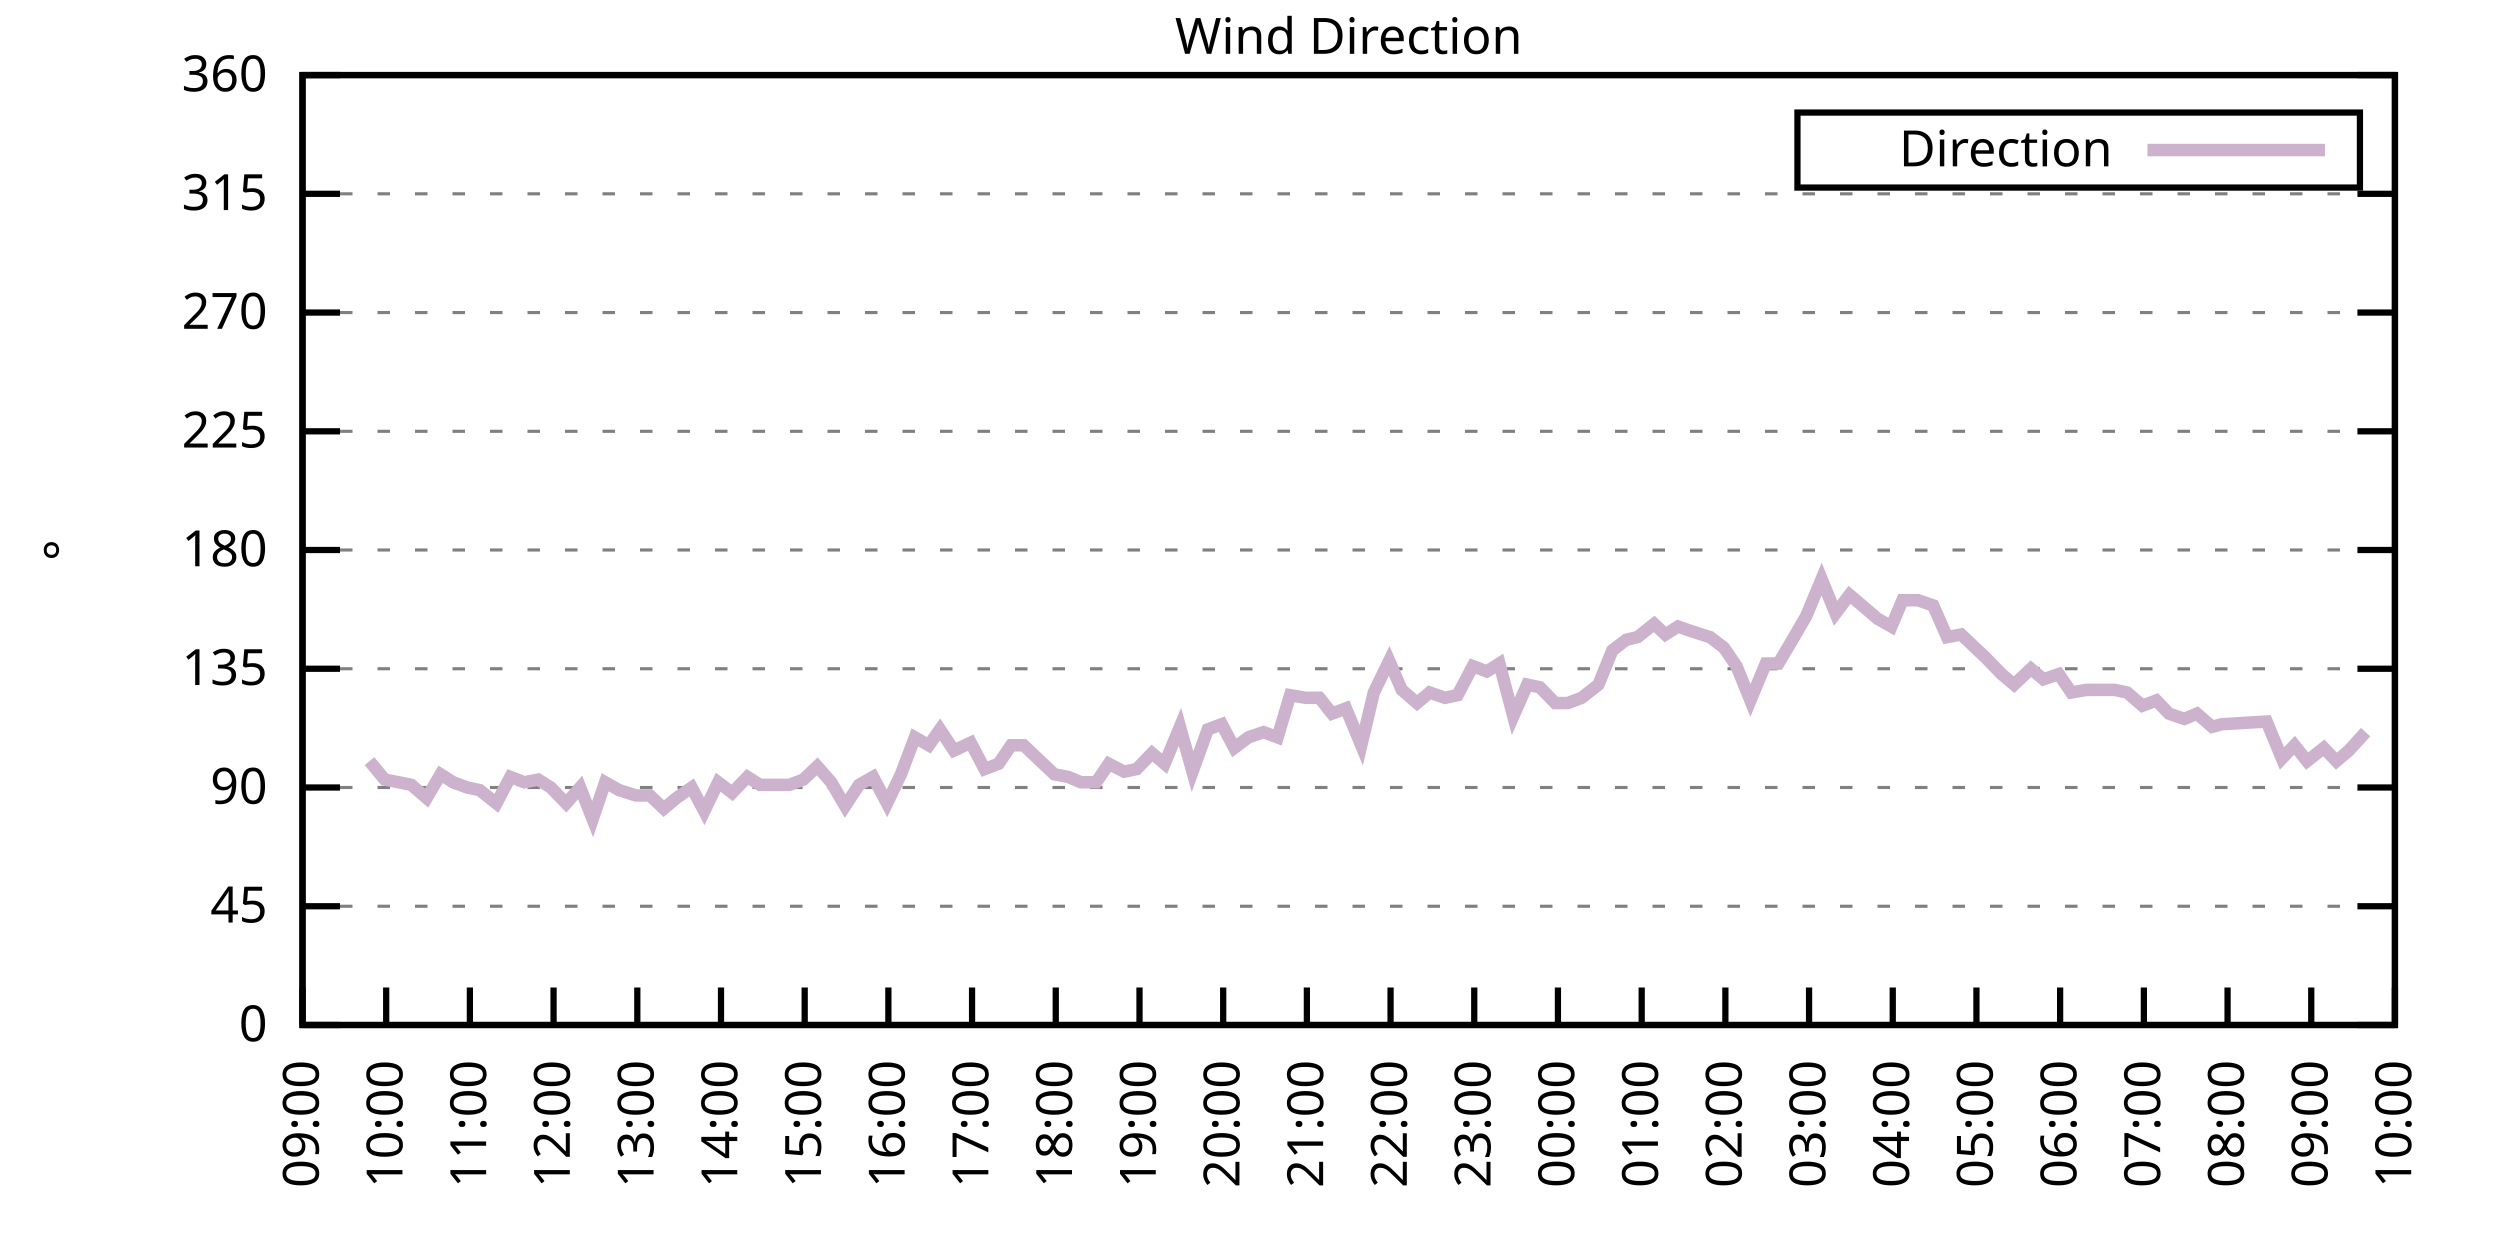
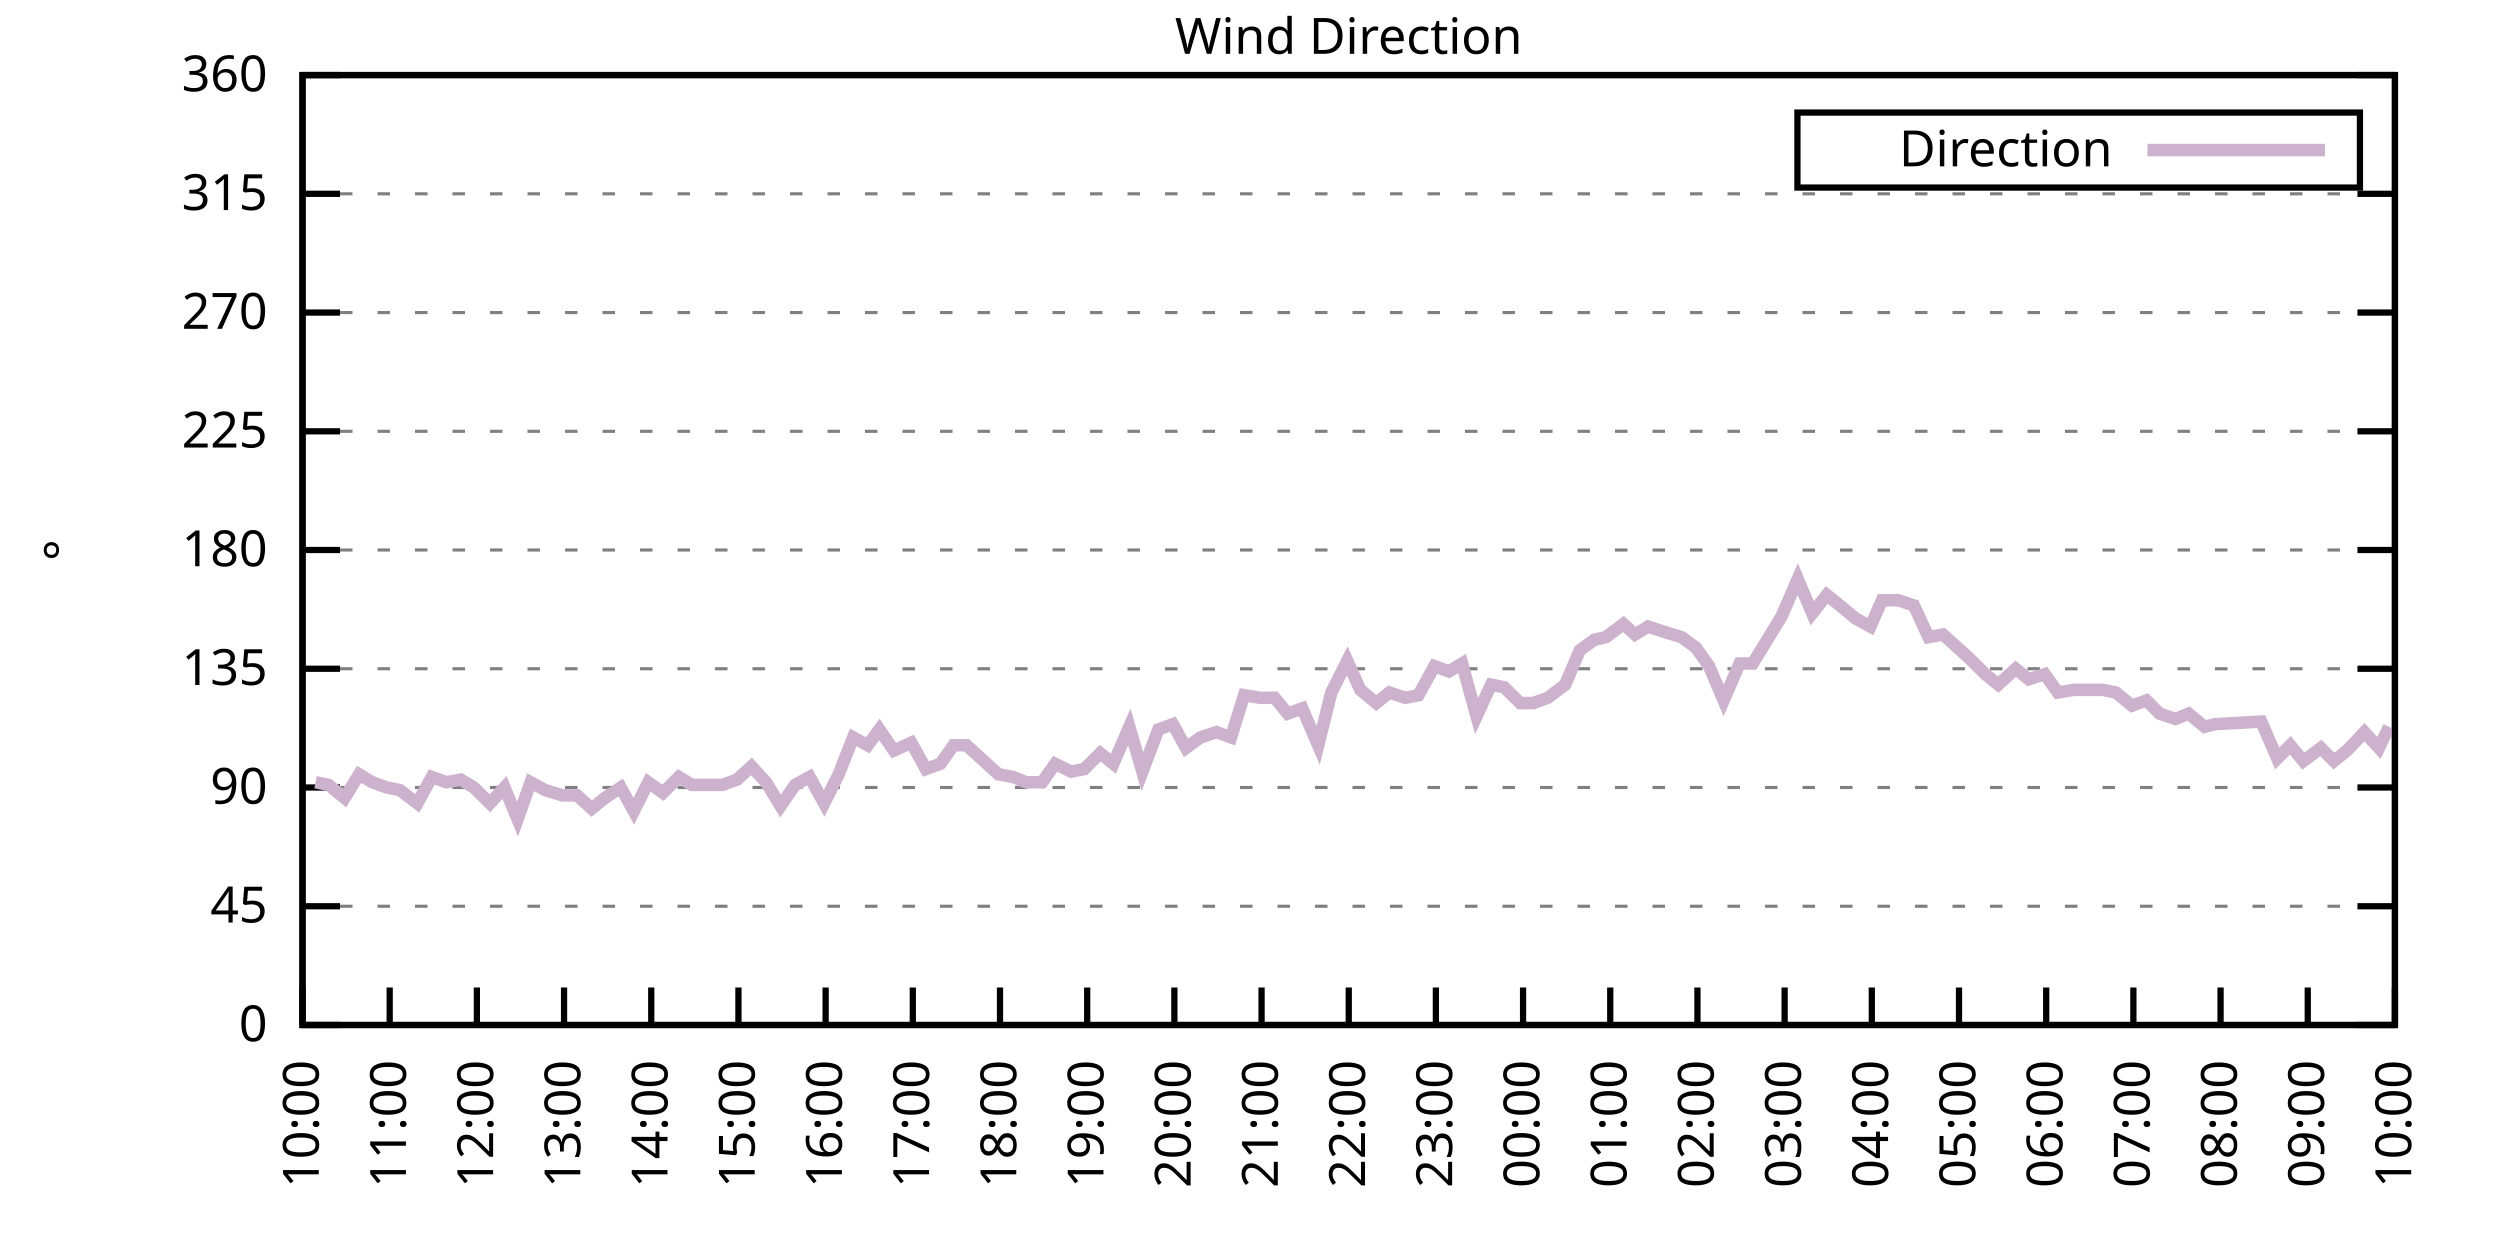
<svg xmlns="http://www.w3.org/2000/svg" xmlns:xlink="http://www.w3.org/1999/xlink" width="400" height="200" viewBox="0 0 400 200">
  <g id="gnuplot_canvas">
    <rect x="0" y="0" width="400" height="200" fill="none" />
    <defs>
      <circle id="gpDot" r="0.5" stroke-width="0.5" stroke="currentColor" />
      <path id="gpPt0" stroke-width="0.333" stroke="currentColor" d="M-1,0 h2 M0,-1 v2" />
      <path id="gpPt1" stroke-width="0.333" stroke="currentColor" d="M-1,-1 L1,1 M1,-1 L-1,1" />
      <path id="gpPt2" stroke-width="0.333" stroke="currentColor" d="M-1,0 L1,0 M0,-1 L0,1 M-1,-1 L1,1 M-1,1 L1,-1" />
      <rect id="gpPt3" stroke-width="0.333" stroke="currentColor" x="-1" y="-1" width="2" height="2" />
      <rect id="gpPt4" stroke-width="0.333" stroke="currentColor" fill="currentColor" x="-1" y="-1" width="2" height="2" />
      <circle id="gpPt5" stroke-width="0.333" stroke="currentColor" cx="0" cy="0" r="1" />
      <use xlink:href="#gpPt5" id="gpPt6" fill="currentColor" stroke="none" />
      <path id="gpPt7" stroke-width="0.333" stroke="currentColor" d="M0,-1.33 L-1.33,0.67 L1.33,0.67 z" />
      <use xlink:href="#gpPt7" id="gpPt8" fill="currentColor" stroke="none" />
      <use xlink:href="#gpPt7" id="gpPt9" stroke="currentColor" transform="rotate(180)" />
      <use xlink:href="#gpPt9" id="gpPt10" fill="currentColor" stroke="none" />
      <use xlink:href="#gpPt3" id="gpPt11" stroke="currentColor" transform="rotate(45)" />
      <use xlink:href="#gpPt11" id="gpPt12" fill="currentColor" stroke="none" />
      <path id="gpPt13" stroke-width="0.333" stroke="currentColor" d="M0,1.330 L1.265,0.411 L0.782,-1.067 L-0.782,-1.076 L-1.265,0.411 z" />
      <use xlink:href="#gpPt13" id="gpPt14" fill="currentColor" stroke="none" />
      <filter id="textbox" filterUnits="objectBoundingBox" x="0" y="0" height="1" width="1">
        <feFlood flood-color="white" flood-opacity="1" result="bgnd" />
        <feComposite in="SourceGraphic" in2="bgnd" operator="atop" />
      </filter>
      <filter id="greybox" filterUnits="objectBoundingBox" x="0" y="0" height="1" width="1">
        <feFlood flood-color="lightgrey" flood-opacity="1" result="grey" />
        <feComposite in="SourceGraphic" in2="grey" operator="atop" />
      </filter>
    </defs>
    <g fill="none" color="white" stroke="currentColor" stroke-width="1.00" stroke-linecap="butt" stroke-linejoin="miter">
</g>
    <g fill="none" color="black" stroke="currentColor" stroke-width="1.00" stroke-linecap="butt" stroke-linejoin="miter">
      <g stroke="none" shape-rendering="crispEdges">
        <polygon fill="rgb(255, 255, 255)" points="48.40,164.00 383.18,164.00 383.18,12.02 48.40,12.02 " />
      </g>
    </g>
    <g fill="none" color="black" stroke="currentColor" stroke-width="1.00" stroke-linecap="butt" stroke-linejoin="miter">
</g>
    <g fill="none" color="black" stroke="black" stroke-width="0.50" stroke-linecap="butt" stroke-linejoin="miter">
</g>
    <g fill="none" color="gray" stroke="currentColor" stroke-width="0.50" stroke-linecap="butt" stroke-linejoin="miter">
      <path stroke="gray" stroke-dasharray="2,4" class="gridline" d="M48.40,164.00 L383.19,164.00  " />
    </g>
    <g fill="none" color="gray" stroke="gray" stroke-width="1.00" stroke-linecap="butt" stroke-linejoin="miter">
</g>
    <g fill="none" color="black" stroke="currentColor" stroke-width="1.00" stroke-linecap="butt" stroke-linejoin="miter">
      <path stroke="black" d="M48.40,164.00 L54.40,164.00 M383.19,164.00 L377.19,164.00  " />
      <g transform="translate(42.80,166.60)" stroke="none" fill="black" font-family="Sans" font-size="8.00" text-anchor="end">
        <text>
          <tspan font-family="Sans"> 0</tspan>
        </text>
      </g>
    </g>
    <g fill="none" color="black" stroke="currentColor" stroke-width="1.00" stroke-linecap="butt" stroke-linejoin="miter">
</g>
    <g fill="none" color="black" stroke="black" stroke-width="0.50" stroke-linecap="butt" stroke-linejoin="miter">
</g>
    <g fill="none" color="gray" stroke="currentColor" stroke-width="0.50" stroke-linecap="butt" stroke-linejoin="miter">
      <path stroke="gray" stroke-dasharray="2,4" class="gridline" d="M48.40,145.00 L383.19,145.00  " />
    </g>
    <g fill="none" color="gray" stroke="gray" stroke-width="1.00" stroke-linecap="butt" stroke-linejoin="miter">
</g>
    <g fill="none" color="black" stroke="currentColor" stroke-width="1.00" stroke-linecap="butt" stroke-linejoin="miter">
      <path stroke="black" d="M48.40,145.00 L54.40,145.00 M383.19,145.00 L377.19,145.00  " />
      <g transform="translate(42.80,147.60)" stroke="none" fill="black" font-family="Sans" font-size="8.00" text-anchor="end">
        <text>
          <tspan font-family="Sans"> 45</tspan>
        </text>
      </g>
    </g>
    <g fill="none" color="black" stroke="currentColor" stroke-width="1.00" stroke-linecap="butt" stroke-linejoin="miter">
</g>
    <g fill="none" color="black" stroke="black" stroke-width="0.50" stroke-linecap="butt" stroke-linejoin="miter">
</g>
    <g fill="none" color="gray" stroke="currentColor" stroke-width="0.50" stroke-linecap="butt" stroke-linejoin="miter">
      <path stroke="gray" stroke-dasharray="2,4" class="gridline" d="M48.40,126.00 L383.19,126.00  " />
    </g>
    <g fill="none" color="gray" stroke="gray" stroke-width="1.00" stroke-linecap="butt" stroke-linejoin="miter">
</g>
    <g fill="none" color="black" stroke="currentColor" stroke-width="1.00" stroke-linecap="butt" stroke-linejoin="miter">
      <path stroke="black" d="M48.40,126.00 L54.40,126.00 M383.19,126.00 L377.19,126.00  " />
      <g transform="translate(42.80,128.60)" stroke="none" fill="black" font-family="Sans" font-size="8.00" text-anchor="end">
        <text>
          <tspan font-family="Sans"> 90</tspan>
        </text>
      </g>
    </g>
    <g fill="none" color="black" stroke="currentColor" stroke-width="1.00" stroke-linecap="butt" stroke-linejoin="miter">
</g>
    <g fill="none" color="black" stroke="black" stroke-width="0.50" stroke-linecap="butt" stroke-linejoin="miter">
</g>
    <g fill="none" color="gray" stroke="currentColor" stroke-width="0.50" stroke-linecap="butt" stroke-linejoin="miter">
      <path stroke="gray" stroke-dasharray="2,4" class="gridline" d="M48.40,107.00 L383.19,107.00  " />
    </g>
    <g fill="none" color="gray" stroke="gray" stroke-width="1.00" stroke-linecap="butt" stroke-linejoin="miter">
</g>
    <g fill="none" color="black" stroke="currentColor" stroke-width="1.00" stroke-linecap="butt" stroke-linejoin="miter">
      <path stroke="black" d="M48.40,107.00 L54.40,107.00 M383.19,107.00 L377.19,107.00  " />
      <g transform="translate(42.80,109.60)" stroke="none" fill="black" font-family="Sans" font-size="8.00" text-anchor="end">
        <text>
          <tspan font-family="Sans"> 135</tspan>
        </text>
      </g>
    </g>
    <g fill="none" color="black" stroke="currentColor" stroke-width="1.00" stroke-linecap="butt" stroke-linejoin="miter">
</g>
    <g fill="none" color="black" stroke="black" stroke-width="0.50" stroke-linecap="butt" stroke-linejoin="miter">
</g>
    <g fill="none" color="gray" stroke="currentColor" stroke-width="0.50" stroke-linecap="butt" stroke-linejoin="miter">
      <path stroke="gray" stroke-dasharray="2,4" class="gridline" d="M48.40,88.00 L383.19,88.00  " />
    </g>
    <g fill="none" color="gray" stroke="gray" stroke-width="1.00" stroke-linecap="butt" stroke-linejoin="miter">
</g>
    <g fill="none" color="black" stroke="currentColor" stroke-width="1.00" stroke-linecap="butt" stroke-linejoin="miter">
      <path stroke="black" d="M48.40,88.00 L54.40,88.00 M383.19,88.00 L377.19,88.00  " />
      <g transform="translate(42.80,90.60)" stroke="none" fill="black" font-family="Sans" font-size="8.00" text-anchor="end">
        <text>
          <tspan font-family="Sans"> 180</tspan>
        </text>
      </g>
    </g>
    <g fill="none" color="black" stroke="currentColor" stroke-width="1.00" stroke-linecap="butt" stroke-linejoin="miter">
</g>
    <g fill="none" color="black" stroke="black" stroke-width="0.50" stroke-linecap="butt" stroke-linejoin="miter">
</g>
    <g fill="none" color="gray" stroke="currentColor" stroke-width="0.50" stroke-linecap="butt" stroke-linejoin="miter">
      <path stroke="gray" stroke-dasharray="2,4" class="gridline" d="M48.40,69.01 L383.19,69.01  " />
    </g>
    <g fill="none" color="gray" stroke="gray" stroke-width="1.00" stroke-linecap="butt" stroke-linejoin="miter">
</g>
    <g fill="none" color="black" stroke="currentColor" stroke-width="1.00" stroke-linecap="butt" stroke-linejoin="miter">
      <path stroke="black" d="M48.40,69.01 L54.40,69.01 M383.19,69.01 L377.19,69.01  " />
      <g transform="translate(42.80,71.61)" stroke="none" fill="black" font-family="Sans" font-size="8.00" text-anchor="end">
        <text>
          <tspan font-family="Sans"> 225</tspan>
        </text>
      </g>
    </g>
    <g fill="none" color="black" stroke="currentColor" stroke-width="1.00" stroke-linecap="butt" stroke-linejoin="miter">
</g>
    <g fill="none" color="black" stroke="black" stroke-width="0.50" stroke-linecap="butt" stroke-linejoin="miter">
</g>
    <g fill="none" color="gray" stroke="currentColor" stroke-width="0.50" stroke-linecap="butt" stroke-linejoin="miter">
      <path stroke="gray" stroke-dasharray="2,4" class="gridline" d="M48.40,50.01 L383.19,50.01  " />
    </g>
    <g fill="none" color="gray" stroke="gray" stroke-width="1.00" stroke-linecap="butt" stroke-linejoin="miter">
</g>
    <g fill="none" color="black" stroke="currentColor" stroke-width="1.00" stroke-linecap="butt" stroke-linejoin="miter">
      <path stroke="black" d="M48.40,50.01 L54.40,50.01 M383.19,50.01 L377.19,50.01  " />
      <g transform="translate(42.80,52.61)" stroke="none" fill="black" font-family="Sans" font-size="8.00" text-anchor="end">
        <text>
          <tspan font-family="Sans"> 270</tspan>
        </text>
      </g>
    </g>
    <g fill="none" color="black" stroke="currentColor" stroke-width="1.00" stroke-linecap="butt" stroke-linejoin="miter">
</g>
    <g fill="none" color="black" stroke="black" stroke-width="0.50" stroke-linecap="butt" stroke-linejoin="miter">
</g>
    <g fill="none" color="gray" stroke="currentColor" stroke-width="0.50" stroke-linecap="butt" stroke-linejoin="miter">
      <path stroke="gray" stroke-dasharray="2,4" class="gridline" d="M48.40,31.01 L383.19,31.01  " />
    </g>
    <g fill="none" color="gray" stroke="gray" stroke-width="1.00" stroke-linecap="butt" stroke-linejoin="miter">
</g>
    <g fill="none" color="black" stroke="currentColor" stroke-width="1.00" stroke-linecap="butt" stroke-linejoin="miter">
      <path stroke="black" d="M48.40,31.01 L54.40,31.01 M383.19,31.01 L377.19,31.01  " />
      <g transform="translate(42.80,33.61)" stroke="none" fill="black" font-family="Sans" font-size="8.00" text-anchor="end">
        <text>
          <tspan font-family="Sans"> 315</tspan>
        </text>
      </g>
    </g>
    <g fill="none" color="black" stroke="currentColor" stroke-width="1.00" stroke-linecap="butt" stroke-linejoin="miter">
</g>
    <g fill="none" color="black" stroke="black" stroke-width="0.50" stroke-linecap="butt" stroke-linejoin="miter">
</g>
    <g fill="none" color="gray" stroke="currentColor" stroke-width="0.50" stroke-linecap="butt" stroke-linejoin="miter">
      <path stroke="gray" stroke-dasharray="2,4" class="gridline" d="M48.40,12.01 L383.19,12.01  " />
    </g>
    <g fill="none" color="gray" stroke="gray" stroke-width="1.00" stroke-linecap="butt" stroke-linejoin="miter">
</g>
    <g fill="none" color="black" stroke="currentColor" stroke-width="1.00" stroke-linecap="butt" stroke-linejoin="miter">
      <path stroke="black" d="M48.40,12.01 L54.40,12.01 M383.19,12.01 L377.19,12.01  " />
      <g transform="translate(42.80,14.61)" stroke="none" fill="black" font-family="Sans" font-size="8.00" text-anchor="end">
        <text>
          <tspan font-family="Sans"> 360</tspan>
        </text>
      </g>
    </g>
    <g fill="none" color="black" stroke="currentColor" stroke-width="1.00" stroke-linecap="butt" stroke-linejoin="miter">
      <path stroke="black" d="M48.40,164.00 L48.40,158.00  " />
      <g transform="translate(51.00,169.60) rotate(270.00)" stroke="none" fill="black" font-family="Sans" font-size="8.00" text-anchor="end">
        <text>
-           <tspan font-family="Sans">09:00</tspan>
-         </text>
-       </g>
-     </g>
-     <g fill="none" color="black" stroke="currentColor" stroke-width="1.00" stroke-linecap="butt" stroke-linejoin="miter">
-       <path stroke="black" d="M61.79,164.00 L61.79,158.00  " />
-       <g transform="translate(64.39,169.60) rotate(270.00)" stroke="none" fill="black" font-family="Sans" font-size="8.00" text-anchor="end">
-         <text>
          <tspan font-family="Sans">10:00</tspan>
        </text>
      </g>
    </g>
    <g fill="none" color="black" stroke="currentColor" stroke-width="1.00" stroke-linecap="butt" stroke-linejoin="miter">
-       <path stroke="black" d="M75.18,164.00 L75.18,158.00  " />
-       <g transform="translate(77.78,169.60) rotate(270.00)" stroke="none" fill="black" font-family="Sans" font-size="8.00" text-anchor="end">
+       <path stroke="black" d="M62.35,164.00 L62.35,158.00  " />
+       <g transform="translate(64.95,169.60) rotate(270.00)" stroke="none" fill="black" font-family="Sans" font-size="8.00" text-anchor="end">
        <text>
          <tspan font-family="Sans">11:00</tspan>
        </text>
      </g>
    </g>
    <g fill="none" color="black" stroke="currentColor" stroke-width="1.00" stroke-linecap="butt" stroke-linejoin="miter">
-       <path stroke="black" d="M88.57,164.00 L88.57,158.00  " />
-       <g transform="translate(91.17,169.60) rotate(270.00)" stroke="none" fill="black" font-family="Sans" font-size="8.00" text-anchor="end">
+       <path stroke="black" d="M76.30,164.00 L76.30,158.00  " />
+       <g transform="translate(78.90,169.60) rotate(270.00)" stroke="none" fill="black" font-family="Sans" font-size="8.00" text-anchor="end">
        <text>
          <tspan font-family="Sans">12:00</tspan>
        </text>
      </g>
    </g>
    <g fill="none" color="black" stroke="currentColor" stroke-width="1.00" stroke-linecap="butt" stroke-linejoin="miter">
-       <path stroke="black" d="M101.97,164.00 L101.97,158.00  " />
-       <g transform="translate(104.57,169.60) rotate(270.00)" stroke="none" fill="black" font-family="Sans" font-size="8.00" text-anchor="end">
+       <path stroke="black" d="M90.25,164.00 L90.25,158.00  " />
+       <g transform="translate(92.85,169.60) rotate(270.00)" stroke="none" fill="black" font-family="Sans" font-size="8.00" text-anchor="end">
        <text>
          <tspan font-family="Sans">13:00</tspan>
        </text>
      </g>
    </g>
    <g fill="none" color="black" stroke="currentColor" stroke-width="1.00" stroke-linecap="butt" stroke-linejoin="miter">
-       <path stroke="black" d="M115.36,164.00 L115.36,158.00  " />
-       <g transform="translate(117.96,169.60) rotate(270.00)" stroke="none" fill="black" font-family="Sans" font-size="8.00" text-anchor="end">
+       <path stroke="black" d="M104.20,164.00 L104.20,158.00  " />
+       <g transform="translate(106.80,169.60) rotate(270.00)" stroke="none" fill="black" font-family="Sans" font-size="8.00" text-anchor="end">
        <text>
          <tspan font-family="Sans">14:00</tspan>
        </text>
      </g>
    </g>
    <g fill="none" color="black" stroke="currentColor" stroke-width="1.00" stroke-linecap="butt" stroke-linejoin="miter">
-       <path stroke="black" d="M128.75,164.00 L128.75,158.00  " />
-       <g transform="translate(131.35,169.60) rotate(270.00)" stroke="none" fill="black" font-family="Sans" font-size="8.00" text-anchor="end">
+       <path stroke="black" d="M118.15,164.00 L118.15,158.00  " />
+       <g transform="translate(120.75,169.60) rotate(270.00)" stroke="none" fill="black" font-family="Sans" font-size="8.00" text-anchor="end">
        <text>
          <tspan font-family="Sans">15:00</tspan>
        </text>
      </g>
    </g>
    <g fill="none" color="black" stroke="currentColor" stroke-width="1.00" stroke-linecap="butt" stroke-linejoin="miter">
-       <path stroke="black" d="M142.14,164.00 L142.14,158.00  " />
-       <g transform="translate(144.74,169.60) rotate(270.00)" stroke="none" fill="black" font-family="Sans" font-size="8.00" text-anchor="end">
+       <path stroke="black" d="M132.10,164.00 L132.10,158.00  " />
+       <g transform="translate(134.70,169.60) rotate(270.00)" stroke="none" fill="black" font-family="Sans" font-size="8.00" text-anchor="end">
        <text>
          <tspan font-family="Sans">16:00</tspan>
        </text>
      </g>
    </g>
    <g fill="none" color="black" stroke="currentColor" stroke-width="1.00" stroke-linecap="butt" stroke-linejoin="miter">
-       <path stroke="black" d="M155.53,164.00 L155.53,158.00  " />
-       <g transform="translate(158.13,169.60) rotate(270.00)" stroke="none" fill="black" font-family="Sans" font-size="8.00" text-anchor="end">
+       <path stroke="black" d="M146.05,164.00 L146.05,158.00  " />
+       <g transform="translate(148.65,169.60) rotate(270.00)" stroke="none" fill="black" font-family="Sans" font-size="8.00" text-anchor="end">
        <text>
          <tspan font-family="Sans">17:00</tspan>
        </text>
      </g>
    </g>
    <g fill="none" color="black" stroke="currentColor" stroke-width="1.00" stroke-linecap="butt" stroke-linejoin="miter">
-       <path stroke="black" d="M168.92,164.00 L168.92,158.00  " />
-       <g transform="translate(171.52,169.60) rotate(270.00)" stroke="none" fill="black" font-family="Sans" font-size="8.00" text-anchor="end">
+       <path stroke="black" d="M160.00,164.00 L160.00,158.00  " />
+       <g transform="translate(162.60,169.60) rotate(270.00)" stroke="none" fill="black" font-family="Sans" font-size="8.00" text-anchor="end">
        <text>
          <tspan font-family="Sans">18:00</tspan>
        </text>
      </g>
    </g>
    <g fill="none" color="black" stroke="currentColor" stroke-width="1.00" stroke-linecap="butt" stroke-linejoin="miter">
-       <path stroke="black" d="M182.32,164.00 L182.32,158.00  " />
-       <g transform="translate(184.92,169.60) rotate(270.00)" stroke="none" fill="black" font-family="Sans" font-size="8.00" text-anchor="end">
+       <path stroke="black" d="M173.95,164.00 L173.95,158.00  " />
+       <g transform="translate(176.55,169.60) rotate(270.00)" stroke="none" fill="black" font-family="Sans" font-size="8.00" text-anchor="end">
        <text>
          <tspan font-family="Sans">19:00</tspan>
        </text>
      </g>
    </g>
    <g fill="none" color="black" stroke="currentColor" stroke-width="1.00" stroke-linecap="butt" stroke-linejoin="miter">
-       <path stroke="black" d="M195.71,164.00 L195.71,158.00  " />
-       <g transform="translate(198.31,169.60) rotate(270.00)" stroke="none" fill="black" font-family="Sans" font-size="8.00" text-anchor="end">
+       <path stroke="black" d="M187.90,164.00 L187.90,158.00  " />
+       <g transform="translate(190.50,169.60) rotate(270.00)" stroke="none" fill="black" font-family="Sans" font-size="8.00" text-anchor="end">
        <text>
          <tspan font-family="Sans">20:00</tspan>
        </text>
      </g>
    </g>
    <g fill="none" color="black" stroke="currentColor" stroke-width="1.00" stroke-linecap="butt" stroke-linejoin="miter">
-       <path stroke="black" d="M209.10,164.00 L209.10,158.00  " />
-       <g transform="translate(211.70,169.60) rotate(270.00)" stroke="none" fill="black" font-family="Sans" font-size="8.00" text-anchor="end">
+       <path stroke="black" d="M201.85,164.00 L201.85,158.00  " />
+       <g transform="translate(204.45,169.60) rotate(270.00)" stroke="none" fill="black" font-family="Sans" font-size="8.00" text-anchor="end">
        <text>
          <tspan font-family="Sans">21:00</tspan>
        </text>
      </g>
    </g>
    <g fill="none" color="black" stroke="currentColor" stroke-width="1.00" stroke-linecap="butt" stroke-linejoin="miter">
-       <path stroke="black" d="M222.49,164.00 L222.49,158.00  " />
-       <g transform="translate(225.09,169.60) rotate(270.00)" stroke="none" fill="black" font-family="Sans" font-size="8.00" text-anchor="end">
+       <path stroke="black" d="M215.80,164.00 L215.80,158.00  " />
+       <g transform="translate(218.40,169.60) rotate(270.00)" stroke="none" fill="black" font-family="Sans" font-size="8.00" text-anchor="end">
        <text>
          <tspan font-family="Sans">22:00</tspan>
        </text>
      </g>
    </g>
    <g fill="none" color="black" stroke="currentColor" stroke-width="1.00" stroke-linecap="butt" stroke-linejoin="miter">
-       <path stroke="black" d="M235.88,164.00 L235.88,158.00  " />
-       <g transform="translate(238.48,169.60) rotate(270.00)" stroke="none" fill="black" font-family="Sans" font-size="8.00" text-anchor="end">
+       <path stroke="black" d="M229.74,164.00 L229.74,158.00  " />
+       <g transform="translate(232.34,169.60) rotate(270.00)" stroke="none" fill="black" font-family="Sans" font-size="8.00" text-anchor="end">
        <text>
          <tspan font-family="Sans">23:00</tspan>
        </text>
      </g>
    </g>
    <g fill="none" color="black" stroke="currentColor" stroke-width="1.00" stroke-linecap="butt" stroke-linejoin="miter">
-       <path stroke="black" d="M249.27,164.00 L249.27,158.00  " />
-       <g transform="translate(251.87,169.60) rotate(270.00)" stroke="none" fill="black" font-family="Sans" font-size="8.00" text-anchor="end">
+       <path stroke="black" d="M243.69,164.00 L243.69,158.00  " />
+       <g transform="translate(246.29,169.60) rotate(270.00)" stroke="none" fill="black" font-family="Sans" font-size="8.00" text-anchor="end">
        <text>
          <tspan font-family="Sans">00:00</tspan>
        </text>
      </g>
    </g>
    <g fill="none" color="black" stroke="currentColor" stroke-width="1.00" stroke-linecap="butt" stroke-linejoin="miter">
-       <path stroke="black" d="M262.67,164.00 L262.67,158.00  " />
-       <g transform="translate(265.27,169.60) rotate(270.00)" stroke="none" fill="black" font-family="Sans" font-size="8.00" text-anchor="end">
+       <path stroke="black" d="M257.64,164.00 L257.64,158.00  " />
+       <g transform="translate(260.24,169.60) rotate(270.00)" stroke="none" fill="black" font-family="Sans" font-size="8.00" text-anchor="end">
        <text>
          <tspan font-family="Sans">01:00</tspan>
        </text>
      </g>
    </g>
    <g fill="none" color="black" stroke="currentColor" stroke-width="1.00" stroke-linecap="butt" stroke-linejoin="miter">
-       <path stroke="black" d="M276.06,164.00 L276.06,158.00  " />
-       <g transform="translate(278.66,169.60) rotate(270.00)" stroke="none" fill="black" font-family="Sans" font-size="8.00" text-anchor="end">
+       <path stroke="black" d="M271.59,164.00 L271.59,158.00  " />
+       <g transform="translate(274.19,169.60) rotate(270.00)" stroke="none" fill="black" font-family="Sans" font-size="8.00" text-anchor="end">
        <text>
          <tspan font-family="Sans">02:00</tspan>
        </text>
      </g>
    </g>
    <g fill="none" color="black" stroke="currentColor" stroke-width="1.00" stroke-linecap="butt" stroke-linejoin="miter">
-       <path stroke="black" d="M289.45,164.00 L289.45,158.00  " />
-       <g transform="translate(292.05,169.60) rotate(270.00)" stroke="none" fill="black" font-family="Sans" font-size="8.00" text-anchor="end">
+       <path stroke="black" d="M285.54,164.00 L285.54,158.00  " />
+       <g transform="translate(288.14,169.60) rotate(270.00)" stroke="none" fill="black" font-family="Sans" font-size="8.00" text-anchor="end">
        <text>
          <tspan font-family="Sans">03:00</tspan>
        </text>
      </g>
    </g>
    <g fill="none" color="black" stroke="currentColor" stroke-width="1.00" stroke-linecap="butt" stroke-linejoin="miter">
-       <path stroke="black" d="M302.84,164.00 L302.84,158.00  " />
-       <g transform="translate(305.44,169.60) rotate(270.00)" stroke="none" fill="black" font-family="Sans" font-size="8.00" text-anchor="end">
+       <path stroke="black" d="M299.49,164.00 L299.49,158.00  " />
+       <g transform="translate(302.09,169.60) rotate(270.00)" stroke="none" fill="black" font-family="Sans" font-size="8.00" text-anchor="end">
        <text>
          <tspan font-family="Sans">04:00</tspan>
        </text>
      </g>
    </g>
    <g fill="none" color="black" stroke="currentColor" stroke-width="1.00" stroke-linecap="butt" stroke-linejoin="miter">
-       <path stroke="black" d="M316.23,164.00 L316.23,158.00  " />
-       <g transform="translate(318.83,169.60) rotate(270.00)" stroke="none" fill="black" font-family="Sans" font-size="8.00" text-anchor="end">
+       <path stroke="black" d="M313.44,164.00 L313.44,158.00  " />
+       <g transform="translate(316.04,169.60) rotate(270.00)" stroke="none" fill="black" font-family="Sans" font-size="8.00" text-anchor="end">
        <text>
          <tspan font-family="Sans">05:00</tspan>
        </text>
      </g>
    </g>
    <g fill="none" color="black" stroke="currentColor" stroke-width="1.00" stroke-linecap="butt" stroke-linejoin="miter">
-       <path stroke="black" d="M329.62,164.00 L329.62,158.00  " />
-       <g transform="translate(332.22,169.60) rotate(270.00)" stroke="none" fill="black" font-family="Sans" font-size="8.00" text-anchor="end">
+       <path stroke="black" d="M327.39,164.00 L327.39,158.00  " />
+       <g transform="translate(329.99,169.60) rotate(270.00)" stroke="none" fill="black" font-family="Sans" font-size="8.00" text-anchor="end">
        <text>
          <tspan font-family="Sans">06:00</tspan>
        </text>
      </g>
    </g>
    <g fill="none" color="black" stroke="currentColor" stroke-width="1.00" stroke-linecap="butt" stroke-linejoin="miter">
-       <path stroke="black" d="M343.02,164.00 L343.02,158.00  " />
-       <g transform="translate(345.62,169.60) rotate(270.00)" stroke="none" fill="black" font-family="Sans" font-size="8.00" text-anchor="end">
+       <path stroke="black" d="M341.34,164.00 L341.34,158.00  " />
+       <g transform="translate(343.94,169.60) rotate(270.00)" stroke="none" fill="black" font-family="Sans" font-size="8.00" text-anchor="end">
        <text>
          <tspan font-family="Sans">07:00</tspan>
        </text>
      </g>
    </g>
    <g fill="none" color="black" stroke="currentColor" stroke-width="1.00" stroke-linecap="butt" stroke-linejoin="miter">
-       <path stroke="black" d="M356.41,164.00 L356.41,158.00  " />
-       <g transform="translate(359.01,169.60) rotate(270.00)" stroke="none" fill="black" font-family="Sans" font-size="8.00" text-anchor="end">
+       <path stroke="black" d="M355.29,164.00 L355.29,158.00  " />
+       <g transform="translate(357.89,169.60) rotate(270.00)" stroke="none" fill="black" font-family="Sans" font-size="8.00" text-anchor="end">
        <text>
          <tspan font-family="Sans">08:00</tspan>
        </text>
      </g>
    </g>
    <g fill="none" color="black" stroke="currentColor" stroke-width="1.00" stroke-linecap="butt" stroke-linejoin="miter">
-       <path stroke="black" d="M369.80,164.00 L369.80,158.00  " />
-       <g transform="translate(372.40,169.60) rotate(270.00)" stroke="none" fill="black" font-family="Sans" font-size="8.00" text-anchor="end">
+       <path stroke="black" d="M369.24,164.00 L369.24,158.00  " />
+       <g transform="translate(371.84,169.60) rotate(270.00)" stroke="none" fill="black" font-family="Sans" font-size="8.00" text-anchor="end">
        <text>
          <tspan font-family="Sans">09:00</tspan>
        </text>
      </g>
    </g>
    <g fill="none" color="black" stroke="currentColor" stroke-width="1.00" stroke-linecap="butt" stroke-linejoin="miter">
      <path stroke="black" d="M383.19,164.00 L383.19,158.00  " />
      <g transform="translate(385.79,169.60) rotate(270.00)" stroke="none" fill="black" font-family="Sans" font-size="8.00" text-anchor="end">
        <text>
          <tspan font-family="Sans">10:00</tspan>
        </text>
      </g>
    </g>
    <g fill="none" color="black" stroke="currentColor" stroke-width="1.00" stroke-linecap="butt" stroke-linejoin="miter">
</g>
    <g fill="none" color="black" stroke="currentColor" stroke-width="1.00" stroke-linecap="butt" stroke-linejoin="miter">
      <path stroke="black" d="M48.40,12.01 L48.40,164.00 L383.19,164.00 L383.19,12.01 L48.40,12.01 Z  " />
    </g>
    <g fill="none" color="black" stroke="currentColor" stroke-width="1.00" stroke-linecap="butt" stroke-linejoin="miter">
</g>
    <g fill="none" color="black" stroke="currentColor" stroke-width="1.00" stroke-linecap="butt" stroke-linejoin="miter">
      <path stroke="black" d="M287.59,30.01 L287.59,18.01 L377.59,18.01 L377.59,30.01 L287.59,30.01 Z  " />
    </g>
    <g id="Wind_direction_plot_1">
      <g fill="none" color="white" stroke="black" stroke-width="2.00" stroke-linecap="butt" stroke-linejoin="miter">
</g>
      <g fill="none" color="black" stroke="currentColor" stroke-width="2.00" stroke-linecap="butt" stroke-linejoin="miter">
        <g transform="translate(337.99,26.61)" stroke="none" fill="black" font-family="Sans" font-size="8.00" text-anchor="end">
          <text>
            <tspan font-family="Sans">Direction</tspan>
          </text>
        </g>
      </g>
      <g fill="none" color="black" stroke="currentColor" stroke-width="2.00" stroke-linecap="butt" stroke-linejoin="miter">
-         <path stroke="rgb(204, 178, 204)" d="M343.59,24.01 L371.99,24.01 M59.11,121.78 L61.57,124.74 L63.80,125.16 L65.81,125.58 L68.26,127.69 L70.50,123.89   L72.50,125.16 L74.74,126.00 L76.75,126.42 L79.42,128.54 L81.66,124.31 L83.89,125.16 L86.12,124.74 L88.13,126.00   L90.58,128.54 L92.82,126.00 L94.82,131.07 L96.83,125.16 L99.06,126.42 L101.74,127.27 L103.98,127.27 L106.21,129.38   L108.22,127.69 L110.67,126.00 L112.68,129.80 L114.91,125.16 L117.14,126.85 L119.60,124.31 L121.61,125.58 L123.84,125.58   L126.29,125.58 L128.53,124.74 L130.76,122.62 L132.99,125.16 L135.22,128.96 L137.45,125.58 L139.69,124.31 L141.92,128.54   L144.15,123.89 L146.38,117.98 L148.61,119.25 L150.40,116.71 L152.63,120.09 L155.31,118.83 L157.54,123.05 L159.77,122.20   L161.78,119.25 L163.79,119.25 L166.02,121.36 L168.70,123.89 L170.93,124.31 L172.94,125.16 L175.40,125.16 L177.41,122.20   L179.86,123.47 L181.87,123.05 L184.32,120.51 L186.33,122.20 L188.79,116.29 L190.80,123.47 L193.25,116.71 L195.48,115.87   L197.49,119.67 L199.73,117.98 L202.18,117.14 L204.41,117.98 L206.42,111.23 L208.88,111.65 L211.11,111.65 L213.12,114.18   L215.35,113.34 L217.80,119.25 L219.81,110.80 L222.27,105.74 L224.28,110.38 L226.73,112.49 L228.74,110.80 L231.20,111.65   L233.20,111.23 L235.66,106.58 L237.89,107.43 L239.90,106.16 L242.13,114.60 L244.36,109.54 L246.37,109.96 L248.83,112.49   L250.84,112.49 L253.07,111.65 L255.75,109.54 L257.98,104.05 L260.21,102.36 L262.00,101.94 L264.67,99.83 L266.46,101.52   L268.47,100.25 L270.92,101.09 L273.60,101.94 L275.83,103.63 L277.84,106.58 L280.07,112.07 L282.53,106.16 L284.54,106.16   L286.55,102.78 L289.00,98.56 L291.46,92.65 L293.69,98.14 L295.92,95.18 L297.93,96.87 L300.39,98.98 L302.62,100.25   L304.40,96.03 L306.86,96.03 L309.31,96.87 L311.54,101.94 L313.78,101.52 L317.79,105.31 L320.25,107.85 L322.26,109.54   L324.94,107.00 L326.95,108.69 L329.40,107.85 L331.41,110.80 L333.86,110.38 L338.33,110.38 L340.34,110.80 L342.79,112.91   L345.02,112.07 L347.03,114.18 L349.49,115.03 L351.50,114.18 L353.95,116.29 L355.51,115.87 L362.66,115.45 L365.11,121.36   L367.12,119.25 L369.13,121.78 L371.81,119.67 L373.82,121.78 L375.82,120.09 L378.50,117.14  " />
+         <path stroke="rgb(204, 178, 204)" d="M343.59,24.01 L371.99,24.01 M50.49,125.16 L52.58,125.58 L55.14,127.69 L57.47,123.89 L59.56,125.16 L61.88,126.00   L63.98,126.42 L66.77,128.54 L69.09,124.31 L71.42,125.16 L73.74,124.74 L75.83,126.00 L78.39,128.54 L80.72,126.00   L82.81,131.07 L84.90,125.16 L87.23,126.42 L90.02,127.27 L92.34,127.27 L94.67,129.38 L96.76,127.69 L99.32,126.00   L101.41,129.80 L103.73,125.16 L106.06,126.85 L108.62,124.31 L110.71,125.58 L113.03,125.58 L115.59,125.58 L117.92,124.74   L120.24,122.62 L122.57,125.16 L124.89,128.96 L127.22,125.58 L129.54,124.31 L131.87,128.54 L134.19,123.89 L136.51,117.98   L138.84,119.25 L140.70,116.71 L143.02,120.09 L145.81,118.83 L148.14,123.05 L150.46,122.20 L152.56,119.25 L154.65,119.25   L156.97,121.36 L159.76,123.89 L162.09,124.31 L164.18,125.16 L166.74,125.16 L168.83,122.20 L171.39,123.47 L173.48,123.05   L176.04,120.51 L178.13,122.20 L180.69,116.29 L182.78,123.47 L185.34,116.71 L187.66,115.87 L189.76,119.67 L192.08,117.98   L194.64,117.14 L196.96,117.98 L199.06,111.23 L201.61,111.65 L203.94,111.65 L206.03,114.18 L208.36,113.34 L210.91,119.25   L213.01,110.80 L215.56,105.74 L217.65,110.38 L220.21,112.49 L222.30,110.80 L224.86,111.65 L226.95,111.23 L229.51,106.58   L231.84,107.43 L233.93,106.16 L236.25,114.60 L238.58,109.54 L240.67,109.96 L243.23,112.49 L245.32,112.49 L247.65,111.65   L250.44,109.54 L252.76,104.05 L255.09,102.36 L256.95,101.94 L259.74,99.83 L261.60,101.52 L263.69,100.25 L266.25,101.09   L269.04,101.94 L271.36,103.63 L273.45,106.58 L275.78,112.07 L278.34,106.16 L280.43,106.16 L282.52,102.78 L285.08,98.56   L287.64,92.65 L289.96,98.14 L292.29,95.18 L294.38,96.87 L296.94,98.98 L299.26,100.25 L301.12,96.03 L303.68,96.03   L306.23,96.87 L308.56,101.94 L310.88,101.52 L315.07,105.31 L317.63,107.85 L319.72,109.54 L322.51,107.00 L324.60,108.69   L327.16,107.85 L329.25,110.80 L331.81,110.38 L336.46,110.38 L338.55,110.80 L341.11,112.91 L343.43,112.07 L345.53,114.18   L348.08,115.03 L350.18,114.18 L352.73,116.29 L354.36,115.87 L361.80,115.45 L364.36,121.36 L366.45,119.25 L368.54,121.78   L371.33,119.67 L373.43,121.78 L375.52,120.09 L378.31,117.14 L380.63,119.67 L382.26,116.29  " />
      </g>
    </g>
    <g fill="none" color="black" stroke="currentColor" stroke-width="2.00" stroke-linecap="butt" stroke-linejoin="miter">
</g>
    <g fill="none" color="black" stroke="black" stroke-width="1.00" stroke-linecap="butt" stroke-linejoin="miter">
</g>
    <g fill="none" color="black" stroke="currentColor" stroke-width="1.00" stroke-linecap="butt" stroke-linejoin="miter">
      <path stroke="black" d="M48.40,12.01 L48.40,164.00 L383.19,164.00 L383.19,12.01 L48.40,12.01 Z  " />
      <g transform="translate(12.80,88.01) rotate(270.00)" stroke="none" fill="black" font-family="Sans" font-size="8.00" text-anchor="middle">
        <text>
          <tspan font-family="Sans">°</tspan>
        </text>
      </g>
    </g>
    <g fill="none" color="black" stroke="currentColor" stroke-width="1.00" stroke-linecap="butt" stroke-linejoin="miter">
</g>
    <g fill="none" color="black" stroke="currentColor" stroke-width="1.00" stroke-linecap="butt" stroke-linejoin="miter">
      <g transform="translate(215.79,8.61)" stroke="none" fill="black" font-family="Sans" font-size="8.00" text-anchor="middle">
        <text>
          <tspan font-family="Sans">Wind Direction</tspan>
        </text>
      </g>
    </g>
    <g fill="none" color="black" stroke="currentColor" stroke-width="1.00" stroke-linecap="butt" stroke-linejoin="miter">
</g>
  </g>
</svg>
